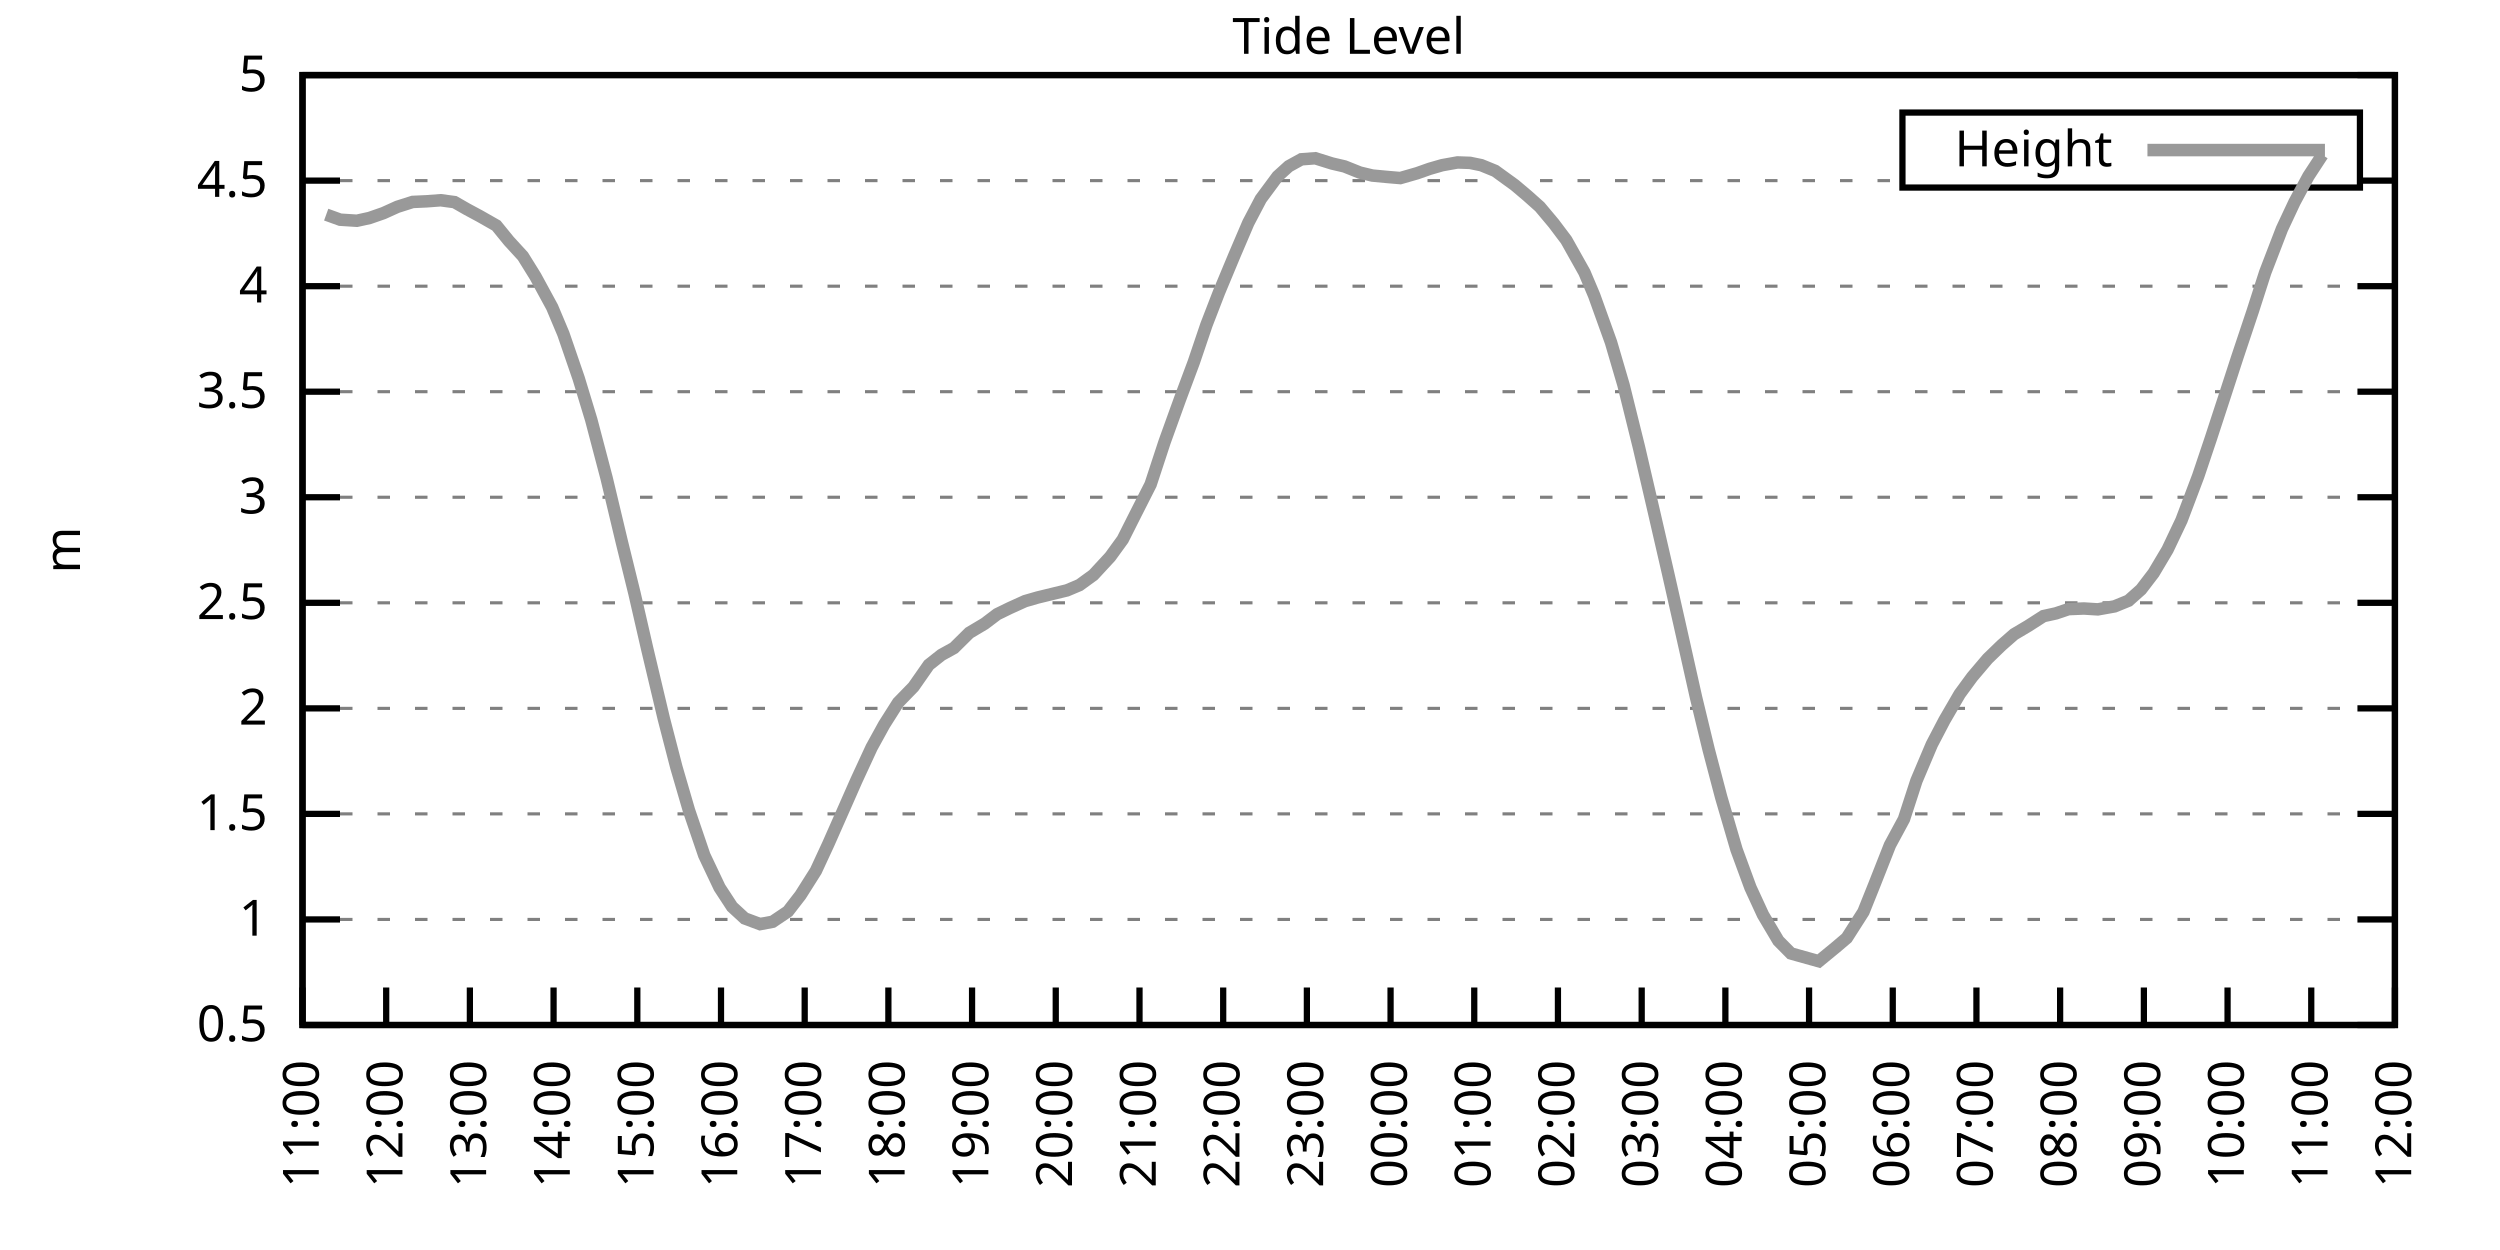
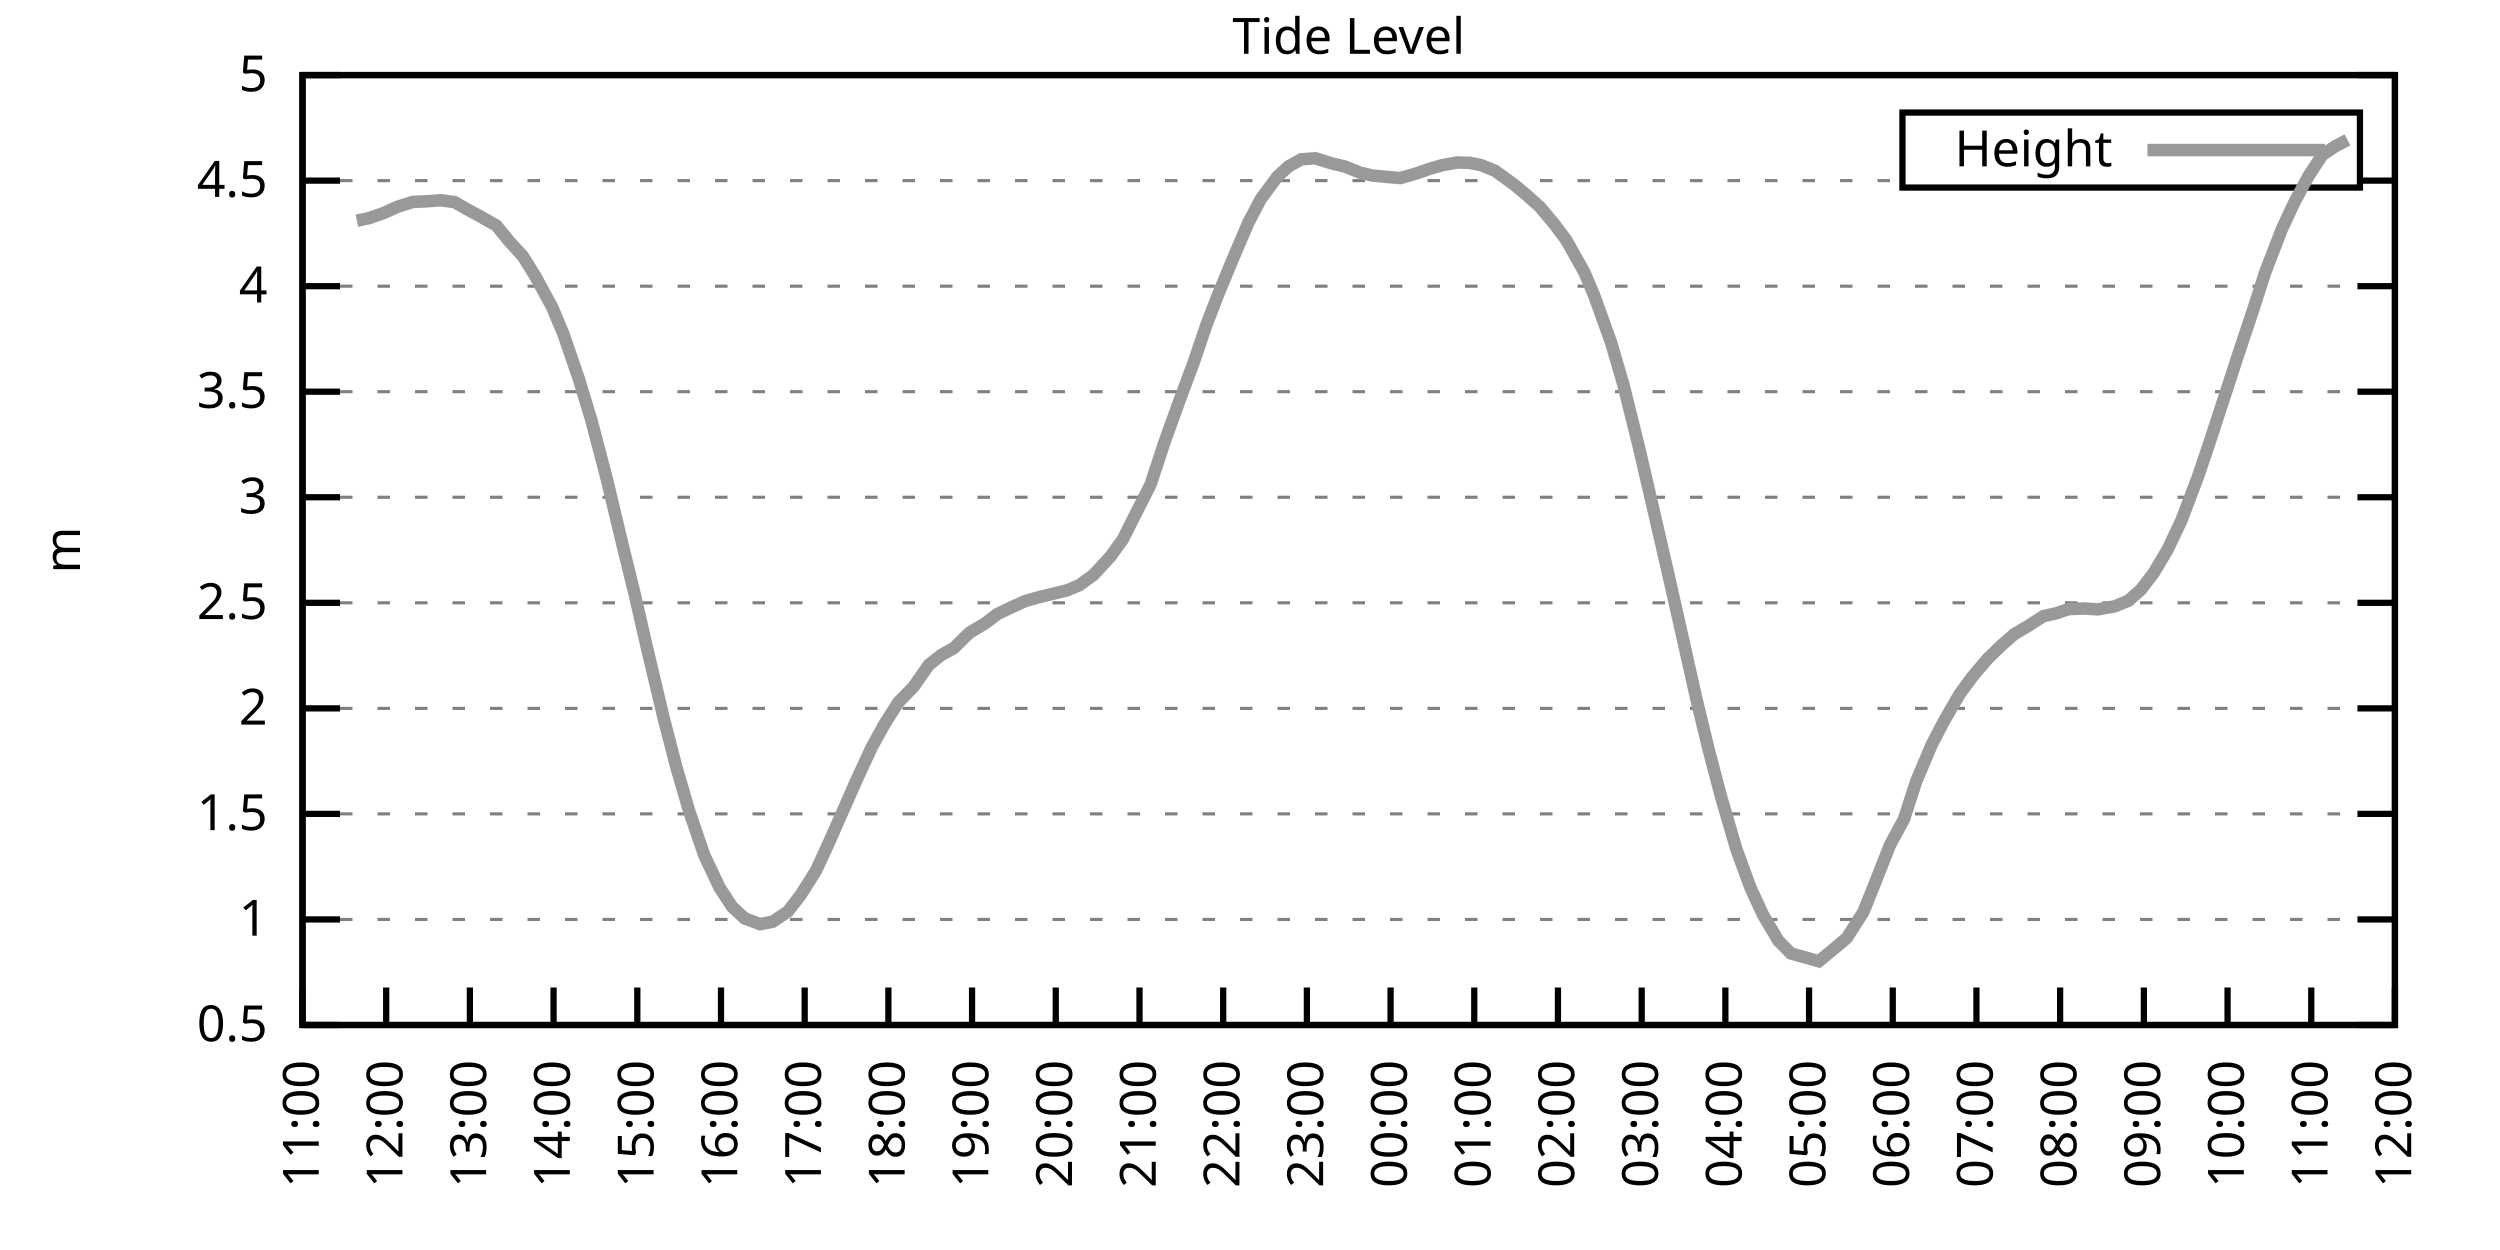
<svg xmlns="http://www.w3.org/2000/svg" xmlns:xlink="http://www.w3.org/1999/xlink" width="400" height="200" viewBox="0 0 400 200">
  <g id="gnuplot_canvas">
    <rect x="0" y="0" width="400" height="200" fill="none" />
    <defs>
      <circle id="gpDot" r="0.5" stroke-width="0.5" stroke="currentColor" />
      <path id="gpPt0" stroke-width="0.333" stroke="currentColor" d="M-1,0 h2 M0,-1 v2" />
      <path id="gpPt1" stroke-width="0.333" stroke="currentColor" d="M-1,-1 L1,1 M1,-1 L-1,1" />
      <path id="gpPt2" stroke-width="0.333" stroke="currentColor" d="M-1,0 L1,0 M0,-1 L0,1 M-1,-1 L1,1 M-1,1 L1,-1" />
      <rect id="gpPt3" stroke-width="0.333" stroke="currentColor" x="-1" y="-1" width="2" height="2" />
      <rect id="gpPt4" stroke-width="0.333" stroke="currentColor" fill="currentColor" x="-1" y="-1" width="2" height="2" />
      <circle id="gpPt5" stroke-width="0.333" stroke="currentColor" cx="0" cy="0" r="1" />
      <use xlink:href="#gpPt5" id="gpPt6" fill="currentColor" stroke="none" />
      <path id="gpPt7" stroke-width="0.333" stroke="currentColor" d="M0,-1.33 L-1.33,0.67 L1.33,0.67 z" />
      <use xlink:href="#gpPt7" id="gpPt8" fill="currentColor" stroke="none" />
      <use xlink:href="#gpPt7" id="gpPt9" stroke="currentColor" transform="rotate(180)" />
      <use xlink:href="#gpPt9" id="gpPt10" fill="currentColor" stroke="none" />
      <use xlink:href="#gpPt3" id="gpPt11" stroke="currentColor" transform="rotate(45)" />
      <use xlink:href="#gpPt11" id="gpPt12" fill="currentColor" stroke="none" />
      <path id="gpPt13" stroke-width="0.333" stroke="currentColor" d="M0,1.330 L1.265,0.411 L0.782,-1.067 L-0.782,-1.076 L-1.265,0.411 z" />
      <use xlink:href="#gpPt13" id="gpPt14" fill="currentColor" stroke="none" />
      <filter id="textbox" filterUnits="objectBoundingBox" x="0" y="0" height="1" width="1">
        <feFlood flood-color="white" flood-opacity="1" result="bgnd" />
        <feComposite in="SourceGraphic" in2="bgnd" operator="atop" />
      </filter>
      <filter id="greybox" filterUnits="objectBoundingBox" x="0" y="0" height="1" width="1">
        <feFlood flood-color="lightgrey" flood-opacity="1" result="grey" />
        <feComposite in="SourceGraphic" in2="grey" operator="atop" />
      </filter>
    </defs>
    <g fill="none" color="white" stroke="currentColor" stroke-width="1.00" stroke-linecap="butt" stroke-linejoin="miter">
</g>
    <g fill="none" color="black" stroke="currentColor" stroke-width="1.00" stroke-linecap="butt" stroke-linejoin="miter">
      <g stroke="none" shape-rendering="crispEdges">
        <polygon fill="rgb(255, 255, 255)" points="48.40,164.00 383.18,164.00 383.18,12.02 48.40,12.02 " />
      </g>
    </g>
    <g fill="none" color="black" stroke="currentColor" stroke-width="1.00" stroke-linecap="butt" stroke-linejoin="miter">
</g>
    <g fill="none" color="black" stroke="black" stroke-width="0.50" stroke-linecap="butt" stroke-linejoin="miter">
</g>
    <g fill="none" color="gray" stroke="currentColor" stroke-width="0.50" stroke-linecap="butt" stroke-linejoin="miter">
      <path stroke="gray" stroke-dasharray="2,4" class="gridline" d="M48.40,164.00 L383.19,164.00  " />
    </g>
    <g fill="none" color="gray" stroke="gray" stroke-width="1.00" stroke-linecap="butt" stroke-linejoin="miter">
</g>
    <g fill="none" color="black" stroke="currentColor" stroke-width="1.00" stroke-linecap="butt" stroke-linejoin="miter">
      <path stroke="black" d="M48.40,164.00 L54.40,164.00 M383.19,164.00 L377.19,164.00  " />
      <g transform="translate(42.80,166.60)" stroke="none" fill="black" font-family="Sans" font-size="8.00" text-anchor="end">
        <text>
          <tspan font-family="Sans"> 0.5</tspan>
        </text>
      </g>
    </g>
    <g fill="none" color="black" stroke="currentColor" stroke-width="1.00" stroke-linecap="butt" stroke-linejoin="miter">
</g>
    <g fill="none" color="black" stroke="black" stroke-width="0.50" stroke-linecap="butt" stroke-linejoin="miter">
</g>
    <g fill="none" color="gray" stroke="currentColor" stroke-width="0.50" stroke-linecap="butt" stroke-linejoin="miter">
      <path stroke="gray" stroke-dasharray="2,4" class="gridline" d="M48.40,147.11 L383.19,147.11  " />
    </g>
    <g fill="none" color="gray" stroke="gray" stroke-width="1.00" stroke-linecap="butt" stroke-linejoin="miter">
</g>
    <g fill="none" color="black" stroke="currentColor" stroke-width="1.00" stroke-linecap="butt" stroke-linejoin="miter">
      <path stroke="black" d="M48.40,147.11 L54.40,147.11 M383.19,147.11 L377.19,147.11  " />
      <g transform="translate(42.80,149.71)" stroke="none" fill="black" font-family="Sans" font-size="8.00" text-anchor="end">
        <text>
          <tspan font-family="Sans"> 1</tspan>
        </text>
      </g>
    </g>
    <g fill="none" color="black" stroke="currentColor" stroke-width="1.00" stroke-linecap="butt" stroke-linejoin="miter">
</g>
    <g fill="none" color="black" stroke="black" stroke-width="0.50" stroke-linecap="butt" stroke-linejoin="miter">
</g>
    <g fill="none" color="gray" stroke="currentColor" stroke-width="0.50" stroke-linecap="butt" stroke-linejoin="miter">
      <path stroke="gray" stroke-dasharray="2,4" class="gridline" d="M48.40,130.22 L383.19,130.22  " />
    </g>
    <g fill="none" color="gray" stroke="gray" stroke-width="1.00" stroke-linecap="butt" stroke-linejoin="miter">
</g>
    <g fill="none" color="black" stroke="currentColor" stroke-width="1.00" stroke-linecap="butt" stroke-linejoin="miter">
      <path stroke="black" d="M48.40,130.22 L54.40,130.22 M383.19,130.22 L377.19,130.22  " />
      <g transform="translate(42.80,132.82)" stroke="none" fill="black" font-family="Sans" font-size="8.00" text-anchor="end">
        <text>
          <tspan font-family="Sans"> 1.5</tspan>
        </text>
      </g>
    </g>
    <g fill="none" color="black" stroke="currentColor" stroke-width="1.00" stroke-linecap="butt" stroke-linejoin="miter">
</g>
    <g fill="none" color="black" stroke="black" stroke-width="0.50" stroke-linecap="butt" stroke-linejoin="miter">
</g>
    <g fill="none" color="gray" stroke="currentColor" stroke-width="0.50" stroke-linecap="butt" stroke-linejoin="miter">
      <path stroke="gray" stroke-dasharray="2,4" class="gridline" d="M48.40,113.34 L383.19,113.34  " />
    </g>
    <g fill="none" color="gray" stroke="gray" stroke-width="1.00" stroke-linecap="butt" stroke-linejoin="miter">
</g>
    <g fill="none" color="black" stroke="currentColor" stroke-width="1.00" stroke-linecap="butt" stroke-linejoin="miter">
      <path stroke="black" d="M48.40,113.34 L54.40,113.34 M383.19,113.34 L377.19,113.34  " />
      <g transform="translate(42.80,115.94)" stroke="none" fill="black" font-family="Sans" font-size="8.00" text-anchor="end">
        <text>
          <tspan font-family="Sans"> 2</tspan>
        </text>
      </g>
    </g>
    <g fill="none" color="black" stroke="currentColor" stroke-width="1.00" stroke-linecap="butt" stroke-linejoin="miter">
</g>
    <g fill="none" color="black" stroke="black" stroke-width="0.50" stroke-linecap="butt" stroke-linejoin="miter">
</g>
    <g fill="none" color="gray" stroke="currentColor" stroke-width="0.50" stroke-linecap="butt" stroke-linejoin="miter">
      <path stroke="gray" stroke-dasharray="2,4" class="gridline" d="M48.40,96.45 L383.19,96.45  " />
    </g>
    <g fill="none" color="gray" stroke="gray" stroke-width="1.00" stroke-linecap="butt" stroke-linejoin="miter">
</g>
    <g fill="none" color="black" stroke="currentColor" stroke-width="1.00" stroke-linecap="butt" stroke-linejoin="miter">
      <path stroke="black" d="M48.40,96.45 L54.40,96.45 M383.19,96.45 L377.19,96.45  " />
      <g transform="translate(42.80,99.05)" stroke="none" fill="black" font-family="Sans" font-size="8.00" text-anchor="end">
        <text>
          <tspan font-family="Sans"> 2.5</tspan>
        </text>
      </g>
    </g>
    <g fill="none" color="black" stroke="currentColor" stroke-width="1.00" stroke-linecap="butt" stroke-linejoin="miter">
</g>
    <g fill="none" color="black" stroke="black" stroke-width="0.50" stroke-linecap="butt" stroke-linejoin="miter">
</g>
    <g fill="none" color="gray" stroke="currentColor" stroke-width="0.50" stroke-linecap="butt" stroke-linejoin="miter">
      <path stroke="gray" stroke-dasharray="2,4" class="gridline" d="M48.40,79.56 L383.19,79.56  " />
    </g>
    <g fill="none" color="gray" stroke="gray" stroke-width="1.00" stroke-linecap="butt" stroke-linejoin="miter">
</g>
    <g fill="none" color="black" stroke="currentColor" stroke-width="1.00" stroke-linecap="butt" stroke-linejoin="miter">
      <path stroke="black" d="M48.40,79.56 L54.40,79.56 M383.19,79.56 L377.19,79.56  " />
      <g transform="translate(42.80,82.16)" stroke="none" fill="black" font-family="Sans" font-size="8.00" text-anchor="end">
        <text>
          <tspan font-family="Sans"> 3</tspan>
        </text>
      </g>
    </g>
    <g fill="none" color="black" stroke="currentColor" stroke-width="1.00" stroke-linecap="butt" stroke-linejoin="miter">
</g>
    <g fill="none" color="black" stroke="black" stroke-width="0.50" stroke-linecap="butt" stroke-linejoin="miter">
</g>
    <g fill="none" color="gray" stroke="currentColor" stroke-width="0.50" stroke-linecap="butt" stroke-linejoin="miter">
      <path stroke="gray" stroke-dasharray="2,4" class="gridline" d="M48.40,62.67 L383.19,62.67  " />
    </g>
    <g fill="none" color="gray" stroke="gray" stroke-width="1.00" stroke-linecap="butt" stroke-linejoin="miter">
</g>
    <g fill="none" color="black" stroke="currentColor" stroke-width="1.00" stroke-linecap="butt" stroke-linejoin="miter">
      <path stroke="black" d="M48.40,62.67 L54.40,62.67 M383.19,62.67 L377.19,62.67  " />
      <g transform="translate(42.80,65.27)" stroke="none" fill="black" font-family="Sans" font-size="8.00" text-anchor="end">
        <text>
          <tspan font-family="Sans"> 3.5</tspan>
        </text>
      </g>
    </g>
    <g fill="none" color="black" stroke="currentColor" stroke-width="1.00" stroke-linecap="butt" stroke-linejoin="miter">
</g>
    <g fill="none" color="black" stroke="black" stroke-width="0.50" stroke-linecap="butt" stroke-linejoin="miter">
</g>
    <g fill="none" color="gray" stroke="currentColor" stroke-width="0.50" stroke-linecap="butt" stroke-linejoin="miter">
      <path stroke="gray" stroke-dasharray="2,4" class="gridline" d="M48.40,45.79 L383.19,45.79  " />
    </g>
    <g fill="none" color="gray" stroke="gray" stroke-width="1.00" stroke-linecap="butt" stroke-linejoin="miter">
</g>
    <g fill="none" color="black" stroke="currentColor" stroke-width="1.00" stroke-linecap="butt" stroke-linejoin="miter">
      <path stroke="black" d="M48.40,45.79 L54.40,45.79 M383.19,45.79 L377.19,45.79  " />
      <g transform="translate(42.80,48.39)" stroke="none" fill="black" font-family="Sans" font-size="8.00" text-anchor="end">
        <text>
          <tspan font-family="Sans"> 4</tspan>
        </text>
      </g>
    </g>
    <g fill="none" color="black" stroke="currentColor" stroke-width="1.00" stroke-linecap="butt" stroke-linejoin="miter">
</g>
    <g fill="none" color="black" stroke="black" stroke-width="0.50" stroke-linecap="butt" stroke-linejoin="miter">
</g>
    <g fill="none" color="gray" stroke="currentColor" stroke-width="0.50" stroke-linecap="butt" stroke-linejoin="miter">
      <path stroke="gray" stroke-dasharray="2,4" class="gridline" d="M48.40,28.90 L304.39,28.90 M377.59,28.90 L383.19,28.90  " />
    </g>
    <g fill="none" color="gray" stroke="gray" stroke-width="1.00" stroke-linecap="butt" stroke-linejoin="miter">
</g>
    <g fill="none" color="black" stroke="currentColor" stroke-width="1.00" stroke-linecap="butt" stroke-linejoin="miter">
      <path stroke="black" d="M48.40,28.90 L54.40,28.90 M383.19,28.90 L377.19,28.90  " />
      <g transform="translate(42.80,31.50)" stroke="none" fill="black" font-family="Sans" font-size="8.00" text-anchor="end">
        <text>
          <tspan font-family="Sans"> 4.5</tspan>
        </text>
      </g>
    </g>
    <g fill="none" color="black" stroke="currentColor" stroke-width="1.00" stroke-linecap="butt" stroke-linejoin="miter">
</g>
    <g fill="none" color="black" stroke="black" stroke-width="0.50" stroke-linecap="butt" stroke-linejoin="miter">
</g>
    <g fill="none" color="gray" stroke="currentColor" stroke-width="0.50" stroke-linecap="butt" stroke-linejoin="miter">
      <path stroke="gray" stroke-dasharray="2,4" class="gridline" d="M48.40,12.01 L383.19,12.01  " />
    </g>
    <g fill="none" color="gray" stroke="gray" stroke-width="1.00" stroke-linecap="butt" stroke-linejoin="miter">
</g>
    <g fill="none" color="black" stroke="currentColor" stroke-width="1.00" stroke-linecap="butt" stroke-linejoin="miter">
      <path stroke="black" d="M48.40,12.01 L54.40,12.01 M383.19,12.01 L377.19,12.01  " />
      <g transform="translate(42.80,14.61)" stroke="none" fill="black" font-family="Sans" font-size="8.00" text-anchor="end">
        <text>
          <tspan font-family="Sans"> 5</tspan>
        </text>
      </g>
    </g>
    <g fill="none" color="black" stroke="currentColor" stroke-width="1.00" stroke-linecap="butt" stroke-linejoin="miter">
      <path stroke="black" d="M48.40,164.00 L48.40,158.00  " />
      <g transform="translate(51.00,169.60) rotate(270.00)" stroke="none" fill="black" font-family="Sans" font-size="8.00" text-anchor="end">
        <text>
          <tspan font-family="Sans">11:00</tspan>
        </text>
      </g>
    </g>
    <g fill="none" color="black" stroke="currentColor" stroke-width="1.00" stroke-linecap="butt" stroke-linejoin="miter">
      <path stroke="black" d="M61.79,164.00 L61.79,158.00  " />
      <g transform="translate(64.39,169.60) rotate(270.00)" stroke="none" fill="black" font-family="Sans" font-size="8.00" text-anchor="end">
        <text>
          <tspan font-family="Sans">12:00</tspan>
        </text>
      </g>
    </g>
    <g fill="none" color="black" stroke="currentColor" stroke-width="1.00" stroke-linecap="butt" stroke-linejoin="miter">
      <path stroke="black" d="M75.18,164.00 L75.18,158.00  " />
      <g transform="translate(77.78,169.60) rotate(270.00)" stroke="none" fill="black" font-family="Sans" font-size="8.00" text-anchor="end">
        <text>
          <tspan font-family="Sans">13:00</tspan>
        </text>
      </g>
    </g>
    <g fill="none" color="black" stroke="currentColor" stroke-width="1.00" stroke-linecap="butt" stroke-linejoin="miter">
      <path stroke="black" d="M88.57,164.00 L88.57,158.00  " />
      <g transform="translate(91.17,169.60) rotate(270.00)" stroke="none" fill="black" font-family="Sans" font-size="8.00" text-anchor="end">
        <text>
          <tspan font-family="Sans">14:00</tspan>
        </text>
      </g>
    </g>
    <g fill="none" color="black" stroke="currentColor" stroke-width="1.00" stroke-linecap="butt" stroke-linejoin="miter">
      <path stroke="black" d="M101.97,164.00 L101.97,158.00  " />
      <g transform="translate(104.57,169.60) rotate(270.00)" stroke="none" fill="black" font-family="Sans" font-size="8.00" text-anchor="end">
        <text>
          <tspan font-family="Sans">15:00</tspan>
        </text>
      </g>
    </g>
    <g fill="none" color="black" stroke="currentColor" stroke-width="1.00" stroke-linecap="butt" stroke-linejoin="miter">
      <path stroke="black" d="M115.36,164.00 L115.36,158.00  " />
      <g transform="translate(117.96,169.60) rotate(270.00)" stroke="none" fill="black" font-family="Sans" font-size="8.00" text-anchor="end">
        <text>
          <tspan font-family="Sans">16:00</tspan>
        </text>
      </g>
    </g>
    <g fill="none" color="black" stroke="currentColor" stroke-width="1.00" stroke-linecap="butt" stroke-linejoin="miter">
      <path stroke="black" d="M128.75,164.00 L128.75,158.00  " />
      <g transform="translate(131.35,169.60) rotate(270.00)" stroke="none" fill="black" font-family="Sans" font-size="8.00" text-anchor="end">
        <text>
          <tspan font-family="Sans">17:00</tspan>
        </text>
      </g>
    </g>
    <g fill="none" color="black" stroke="currentColor" stroke-width="1.00" stroke-linecap="butt" stroke-linejoin="miter">
      <path stroke="black" d="M142.14,164.00 L142.14,158.00  " />
      <g transform="translate(144.74,169.60) rotate(270.00)" stroke="none" fill="black" font-family="Sans" font-size="8.00" text-anchor="end">
        <text>
          <tspan font-family="Sans">18:00</tspan>
        </text>
      </g>
    </g>
    <g fill="none" color="black" stroke="currentColor" stroke-width="1.00" stroke-linecap="butt" stroke-linejoin="miter">
      <path stroke="black" d="M155.53,164.00 L155.53,158.00  " />
      <g transform="translate(158.13,169.60) rotate(270.00)" stroke="none" fill="black" font-family="Sans" font-size="8.00" text-anchor="end">
        <text>
          <tspan font-family="Sans">19:00</tspan>
        </text>
      </g>
    </g>
    <g fill="none" color="black" stroke="currentColor" stroke-width="1.00" stroke-linecap="butt" stroke-linejoin="miter">
      <path stroke="black" d="M168.92,164.00 L168.92,158.00  " />
      <g transform="translate(171.52,169.60) rotate(270.00)" stroke="none" fill="black" font-family="Sans" font-size="8.00" text-anchor="end">
        <text>
          <tspan font-family="Sans">20:00</tspan>
        </text>
      </g>
    </g>
    <g fill="none" color="black" stroke="currentColor" stroke-width="1.00" stroke-linecap="butt" stroke-linejoin="miter">
      <path stroke="black" d="M182.32,164.00 L182.32,158.00  " />
      <g transform="translate(184.92,169.60) rotate(270.00)" stroke="none" fill="black" font-family="Sans" font-size="8.00" text-anchor="end">
        <text>
          <tspan font-family="Sans">21:00</tspan>
        </text>
      </g>
    </g>
    <g fill="none" color="black" stroke="currentColor" stroke-width="1.00" stroke-linecap="butt" stroke-linejoin="miter">
      <path stroke="black" d="M195.71,164.00 L195.71,158.00  " />
      <g transform="translate(198.31,169.60) rotate(270.00)" stroke="none" fill="black" font-family="Sans" font-size="8.00" text-anchor="end">
        <text>
          <tspan font-family="Sans">22:00</tspan>
        </text>
      </g>
    </g>
    <g fill="none" color="black" stroke="currentColor" stroke-width="1.00" stroke-linecap="butt" stroke-linejoin="miter">
      <path stroke="black" d="M209.10,164.00 L209.10,158.00  " />
      <g transform="translate(211.70,169.60) rotate(270.00)" stroke="none" fill="black" font-family="Sans" font-size="8.00" text-anchor="end">
        <text>
          <tspan font-family="Sans">23:00</tspan>
        </text>
      </g>
    </g>
    <g fill="none" color="black" stroke="currentColor" stroke-width="1.00" stroke-linecap="butt" stroke-linejoin="miter">
      <path stroke="black" d="M222.49,164.00 L222.49,158.00  " />
      <g transform="translate(225.09,169.60) rotate(270.00)" stroke="none" fill="black" font-family="Sans" font-size="8.00" text-anchor="end">
        <text>
          <tspan font-family="Sans">00:00</tspan>
        </text>
      </g>
    </g>
    <g fill="none" color="black" stroke="currentColor" stroke-width="1.00" stroke-linecap="butt" stroke-linejoin="miter">
      <path stroke="black" d="M235.88,164.00 L235.88,158.00  " />
      <g transform="translate(238.48,169.60) rotate(270.00)" stroke="none" fill="black" font-family="Sans" font-size="8.00" text-anchor="end">
        <text>
          <tspan font-family="Sans">01:00</tspan>
        </text>
      </g>
    </g>
    <g fill="none" color="black" stroke="currentColor" stroke-width="1.00" stroke-linecap="butt" stroke-linejoin="miter">
      <path stroke="black" d="M249.27,164.00 L249.27,158.00  " />
      <g transform="translate(251.87,169.60) rotate(270.00)" stroke="none" fill="black" font-family="Sans" font-size="8.00" text-anchor="end">
        <text>
          <tspan font-family="Sans">02:00</tspan>
        </text>
      </g>
    </g>
    <g fill="none" color="black" stroke="currentColor" stroke-width="1.00" stroke-linecap="butt" stroke-linejoin="miter">
      <path stroke="black" d="M262.67,164.00 L262.67,158.00  " />
      <g transform="translate(265.27,169.60) rotate(270.00)" stroke="none" fill="black" font-family="Sans" font-size="8.00" text-anchor="end">
        <text>
          <tspan font-family="Sans">03:00</tspan>
        </text>
      </g>
    </g>
    <g fill="none" color="black" stroke="currentColor" stroke-width="1.00" stroke-linecap="butt" stroke-linejoin="miter">
      <path stroke="black" d="M276.06,164.00 L276.06,158.00  " />
      <g transform="translate(278.66,169.60) rotate(270.00)" stroke="none" fill="black" font-family="Sans" font-size="8.00" text-anchor="end">
        <text>
          <tspan font-family="Sans">04:00</tspan>
        </text>
      </g>
    </g>
    <g fill="none" color="black" stroke="currentColor" stroke-width="1.00" stroke-linecap="butt" stroke-linejoin="miter">
      <path stroke="black" d="M289.45,164.00 L289.45,158.00  " />
      <g transform="translate(292.05,169.60) rotate(270.00)" stroke="none" fill="black" font-family="Sans" font-size="8.00" text-anchor="end">
        <text>
          <tspan font-family="Sans">05:00</tspan>
        </text>
      </g>
    </g>
    <g fill="none" color="black" stroke="currentColor" stroke-width="1.00" stroke-linecap="butt" stroke-linejoin="miter">
      <path stroke="black" d="M302.84,164.00 L302.84,158.00  " />
      <g transform="translate(305.44,169.60) rotate(270.00)" stroke="none" fill="black" font-family="Sans" font-size="8.00" text-anchor="end">
        <text>
          <tspan font-family="Sans">06:00</tspan>
        </text>
      </g>
    </g>
    <g fill="none" color="black" stroke="currentColor" stroke-width="1.00" stroke-linecap="butt" stroke-linejoin="miter">
      <path stroke="black" d="M316.23,164.00 L316.23,158.00  " />
      <g transform="translate(318.83,169.60) rotate(270.00)" stroke="none" fill="black" font-family="Sans" font-size="8.00" text-anchor="end">
        <text>
          <tspan font-family="Sans">07:00</tspan>
        </text>
      </g>
    </g>
    <g fill="none" color="black" stroke="currentColor" stroke-width="1.00" stroke-linecap="butt" stroke-linejoin="miter">
      <path stroke="black" d="M329.62,164.00 L329.62,158.00  " />
      <g transform="translate(332.22,169.60) rotate(270.00)" stroke="none" fill="black" font-family="Sans" font-size="8.00" text-anchor="end">
        <text>
          <tspan font-family="Sans">08:00</tspan>
        </text>
      </g>
    </g>
    <g fill="none" color="black" stroke="currentColor" stroke-width="1.00" stroke-linecap="butt" stroke-linejoin="miter">
      <path stroke="black" d="M343.02,164.00 L343.02,158.00  " />
      <g transform="translate(345.62,169.60) rotate(270.00)" stroke="none" fill="black" font-family="Sans" font-size="8.00" text-anchor="end">
        <text>
          <tspan font-family="Sans">09:00</tspan>
        </text>
      </g>
    </g>
    <g fill="none" color="black" stroke="currentColor" stroke-width="1.00" stroke-linecap="butt" stroke-linejoin="miter">
      <path stroke="black" d="M356.41,164.00 L356.41,158.00  " />
      <g transform="translate(359.01,169.60) rotate(270.00)" stroke="none" fill="black" font-family="Sans" font-size="8.00" text-anchor="end">
        <text>
          <tspan font-family="Sans">10:00</tspan>
        </text>
      </g>
    </g>
    <g fill="none" color="black" stroke="currentColor" stroke-width="1.00" stroke-linecap="butt" stroke-linejoin="miter">
      <path stroke="black" d="M369.80,164.00 L369.80,158.00  " />
      <g transform="translate(372.40,169.60) rotate(270.00)" stroke="none" fill="black" font-family="Sans" font-size="8.00" text-anchor="end">
        <text>
          <tspan font-family="Sans">11:00</tspan>
        </text>
      </g>
    </g>
    <g fill="none" color="black" stroke="currentColor" stroke-width="1.00" stroke-linecap="butt" stroke-linejoin="miter">
      <path stroke="black" d="M383.19,164.00 L383.19,158.00  " />
      <g transform="translate(385.79,169.60) rotate(270.00)" stroke="none" fill="black" font-family="Sans" font-size="8.00" text-anchor="end">
        <text>
          <tspan font-family="Sans">12:00</tspan>
        </text>
      </g>
    </g>
    <g fill="none" color="black" stroke="currentColor" stroke-width="1.00" stroke-linecap="butt" stroke-linejoin="miter">
</g>
    <g fill="none" color="black" stroke="currentColor" stroke-width="1.00" stroke-linecap="butt" stroke-linejoin="miter">
      <path stroke="black" d="M48.40,12.01 L48.40,164.00 L383.19,164.00 L383.19,12.01 L48.40,12.01 Z  " />
    </g>
    <g fill="none" color="black" stroke="currentColor" stroke-width="1.00" stroke-linecap="butt" stroke-linejoin="miter">
</g>
    <g fill="none" color="black" stroke="currentColor" stroke-width="1.00" stroke-linecap="butt" stroke-linejoin="miter">
      <path stroke="black" d="M304.39,30.01 L304.39,18.01 L377.59,18.01 L377.59,30.01 L304.39,30.01 Z  " />
    </g>
    <g id="Tide_level_plot_1">
      <g fill="none" color="white" stroke="black" stroke-width="2.00" stroke-linecap="butt" stroke-linejoin="miter">
</g>
      <g fill="none" color="black" stroke="currentColor" stroke-width="2.00" stroke-linecap="butt" stroke-linejoin="miter">
        <g transform="translate(337.99,26.61)" stroke="none" fill="black" font-family="Sans" font-size="8.00" text-anchor="end">
          <text>
            <tspan font-family="Sans">Height</tspan>
          </text>
        </g>
      </g>
      <g fill="none" color="black" stroke="currentColor" stroke-width="2.00" stroke-linecap="butt" stroke-linejoin="miter">
-         <path stroke="rgb(153, 153, 153)" d="M343.59,24.01 L371.99,24.01 M52.19,34.34 L54.43,35.15 L57.10,35.32 L59.11,34.88 L61.35,34.10 L63.58,33.09   L66.03,32.31 L68.26,32.21 L70.50,32.04 L72.73,32.34 L74.74,33.49 L76.75,34.57 L79.42,36.09 L81.43,38.56   L83.66,40.99 L85.67,44.23 L88.35,49.16 L90.14,53.42 L92.59,60.55 L94.60,67.17 L97.06,76.52 L99.51,86.79   L101.52,94.96 L103.53,103.71 L106.21,114.99 L108.22,122.76 L110.22,129.62 L112.68,136.84 L115.13,142.01 L117.14,145.09   L119.15,146.94 L121.61,147.86 L123.62,147.48 L126.07,145.83 L128.08,143.23 L130.54,139.34 L132.54,135.02 L135.00,129.45   L137.01,124.89 L139.46,119.59 L141.47,115.94 L143.70,112.42 L146.16,109.89 L148.61,106.38 L150.62,104.79 L152.63,103.68   L155.09,101.25 L157.54,99.79 L159.55,98.27 L161.56,97.29 L164.01,96.18 L166.02,95.60 L168.48,95.00 L170.71,94.46   L172.72,93.61 L174.95,91.99 L177.63,89.09 L179.64,86.32 L181.65,82.33 L184.10,77.50 L186.33,70.71 L188.79,63.89   L191.02,57.91 L193.03,51.97 L195.04,46.77 L197.49,40.89 L199.73,35.65 L201.73,31.84 L204.41,28.22 L206.20,26.60   L208.21,25.49 L210.44,25.32 L213.12,26.16 L215.13,26.63 L217.58,27.61 L219.59,28.09 L222.04,28.32 L224.05,28.49   L226.73,27.72 L228.74,27.01 L230.75,26.43 L233.20,25.99 L235.21,26.06 L237.00,26.43 L239.23,27.34 L242.36,29.61   L244.36,31.30 L246.37,33.09 L248.60,35.75 L250.61,38.42 L253.51,43.59 L255.08,47.31 L257.76,54.77 L259.76,61.59   L262.22,71.52 L264.67,82.06 L266.91,91.79 L268.69,99.66 L271.37,111.61 L273.38,119.92 L275.39,127.56 L277.84,135.93   L280.07,142.01 L282.08,146.37 L284.54,150.52 L286.55,152.55 L291.01,153.80 L293.69,151.60 L295.48,150.08 L298.15,145.90   L299.94,141.44 L302.39,135.22 L304.63,131.07 L306.63,124.92 L309.09,119.11 L311.10,115.26 L313.55,111.04 L315.56,108.30   L318.02,105.40 L320.25,103.24 L322.26,101.48 L324.49,100.16 L326.95,98.58 L328.95,98.14 L330.96,97.46 L333.42,97.36   L335.65,97.50 L338.33,97.02 L340.56,96.11 L342.57,94.32 L344.58,91.69 L346.81,87.94 L349.04,83.24 L351.72,76.15   L353.73,70.17 L355.96,63.35 L357.97,57.17 L360.42,49.84 L362.43,43.59 L365.11,36.63 L367.12,32.34 L369.35,28.19   L371.58,24.78  " />
+         <path stroke="rgb(153, 153, 153)" d="M343.59,24.01 L371.99,24.01 M57.10,35.32 L59.11,34.88 L61.35,34.10 L63.58,33.09 L66.03,32.31 L68.26,32.21   L70.50,32.04 L72.73,32.34 L74.74,33.49 L76.75,34.57 L79.42,36.09 L81.43,38.56 L83.66,40.99 L85.67,44.23   L88.35,49.16 L90.14,53.42 L92.59,60.55 L94.60,67.17 L97.06,76.52 L99.51,86.79 L101.52,94.96 L103.53,103.71   L106.21,114.99 L108.22,122.76 L110.22,129.62 L112.68,136.84 L115.13,142.01 L117.14,145.09 L119.15,146.94 L121.61,147.86   L123.62,147.48 L126.07,145.83 L128.08,143.23 L130.54,139.34 L132.54,135.02 L135.00,129.45 L137.01,124.89 L139.46,119.59   L141.47,115.94 L143.70,112.42 L146.16,109.89 L148.61,106.38 L150.62,104.79 L152.63,103.68 L155.09,101.25 L157.54,99.79   L159.55,98.27 L161.56,97.29 L164.01,96.18 L166.02,95.60 L168.48,95.00 L170.71,94.46 L172.72,93.61 L174.95,91.99   L177.63,89.09 L179.64,86.32 L181.65,82.33 L184.10,77.50 L186.33,70.71 L188.79,63.89 L191.02,57.91 L193.03,51.97   L195.04,46.77 L197.49,40.89 L199.73,35.65 L201.73,31.84 L204.41,28.22 L206.20,26.60 L208.21,25.49 L210.44,25.32   L213.12,26.16 L215.13,26.63 L217.58,27.61 L219.59,28.09 L222.04,28.32 L224.05,28.49 L226.73,27.72 L228.74,27.01   L230.75,26.43 L233.20,25.99 L235.21,26.06 L237.00,26.43 L239.23,27.34 L242.36,29.61 L244.36,31.30 L246.37,33.09   L248.60,35.75 L250.61,38.42 L253.51,43.59 L255.08,47.31 L257.76,54.77 L259.76,61.59 L262.22,71.52 L264.67,82.06   L266.91,91.79 L268.69,99.66 L271.37,111.61 L273.38,119.92 L275.39,127.56 L277.84,135.93 L280.07,142.01 L282.08,146.37   L284.54,150.52 L286.55,152.55 L291.01,153.80 L293.69,151.60 L295.48,150.08 L298.15,145.90 L299.94,141.44 L302.39,135.22   L304.63,131.07 L306.63,124.92 L309.09,119.11 L311.10,115.26 L313.55,111.04 L315.56,108.30 L318.02,105.40 L320.25,103.24   L322.26,101.48 L324.49,100.16 L326.95,98.58 L328.95,98.14 L330.96,97.46 L333.42,97.36 L335.65,97.50 L338.33,97.02   L340.56,96.11 L342.57,94.32 L344.58,91.69 L346.81,87.94 L349.04,83.24 L351.72,76.15 L353.73,70.17 L355.96,63.35   L357.97,57.17 L360.42,49.84 L362.43,43.59 L365.11,36.63 L367.12,32.34 L369.35,28.19 L371.58,24.78 L373.59,23.43   L375.60,22.38  " />
      </g>
    </g>
    <g fill="none" color="black" stroke="currentColor" stroke-width="2.00" stroke-linecap="butt" stroke-linejoin="miter">
</g>
    <g fill="none" color="black" stroke="black" stroke-width="1.00" stroke-linecap="butt" stroke-linejoin="miter">
</g>
    <g fill="none" color="black" stroke="currentColor" stroke-width="1.00" stroke-linecap="butt" stroke-linejoin="miter">
      <path stroke="black" d="M48.40,12.01 L48.40,164.00 L383.19,164.00 L383.19,12.01 L48.40,12.01 Z  " />
      <g transform="translate(12.80,88.01) rotate(270.00)" stroke="none" fill="black" font-family="Sans" font-size="8.00" text-anchor="middle">
        <text>
          <tspan font-family="Sans">m</tspan>
        </text>
      </g>
    </g>
    <g fill="none" color="black" stroke="currentColor" stroke-width="1.00" stroke-linecap="butt" stroke-linejoin="miter">
</g>
    <g fill="none" color="black" stroke="currentColor" stroke-width="1.00" stroke-linecap="butt" stroke-linejoin="miter">
      <g transform="translate(215.79,8.61)" stroke="none" fill="black" font-family="Sans" font-size="8.00" text-anchor="middle">
        <text>
          <tspan font-family="Sans">Tide Level</tspan>
        </text>
      </g>
    </g>
    <g fill="none" color="black" stroke="currentColor" stroke-width="1.00" stroke-linecap="butt" stroke-linejoin="miter">
</g>
  </g>
</svg>
